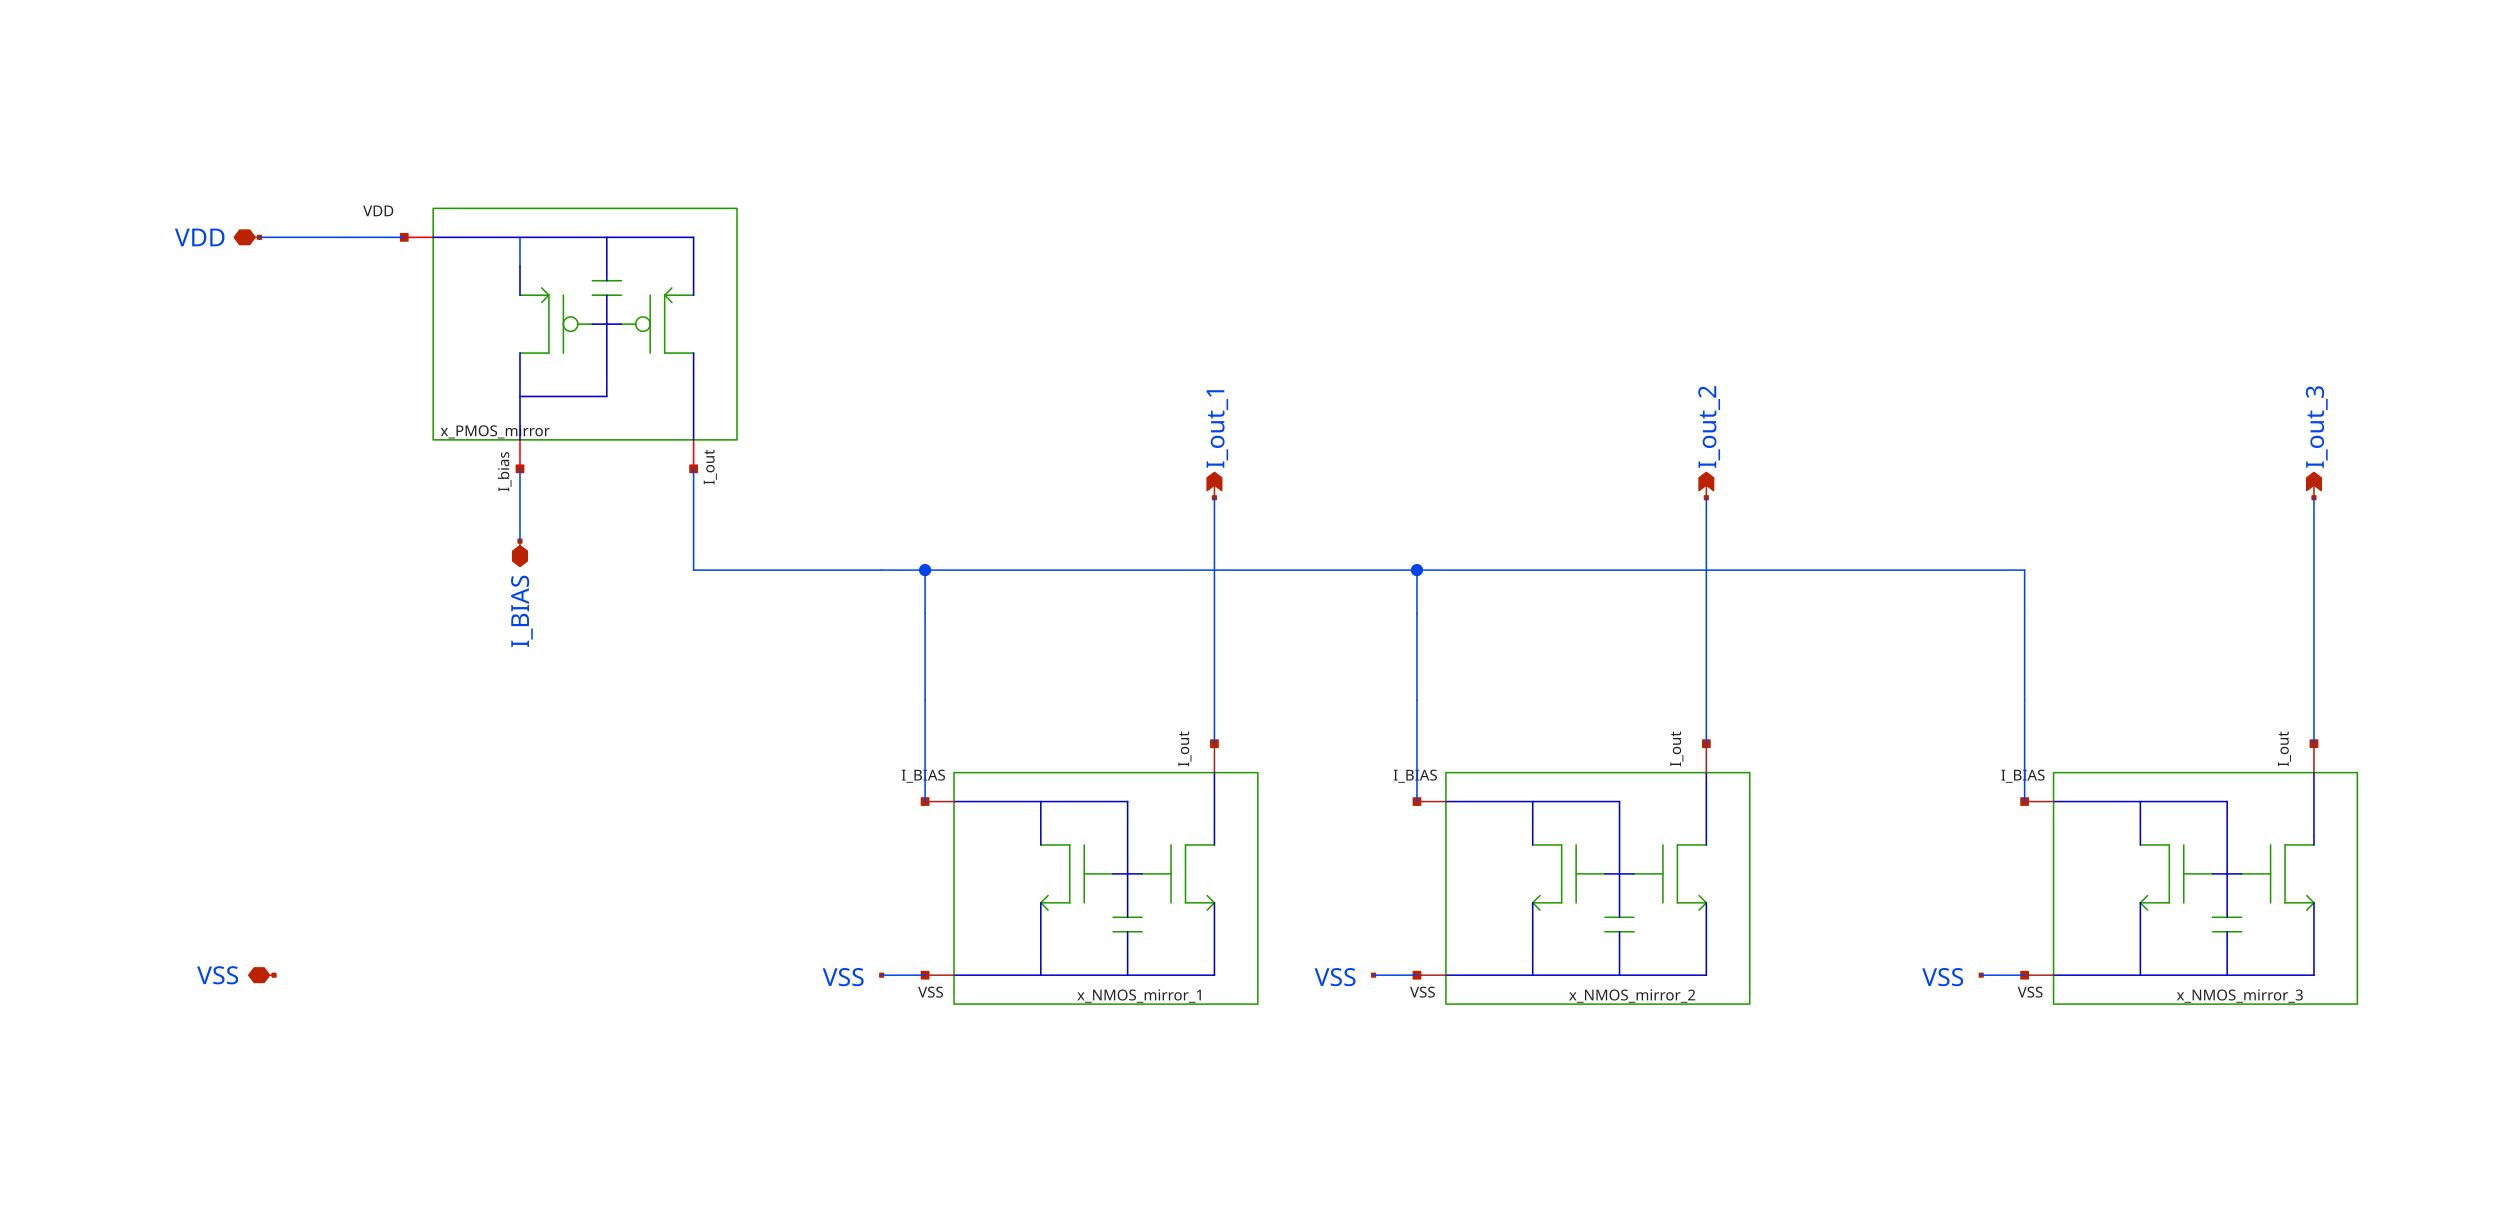
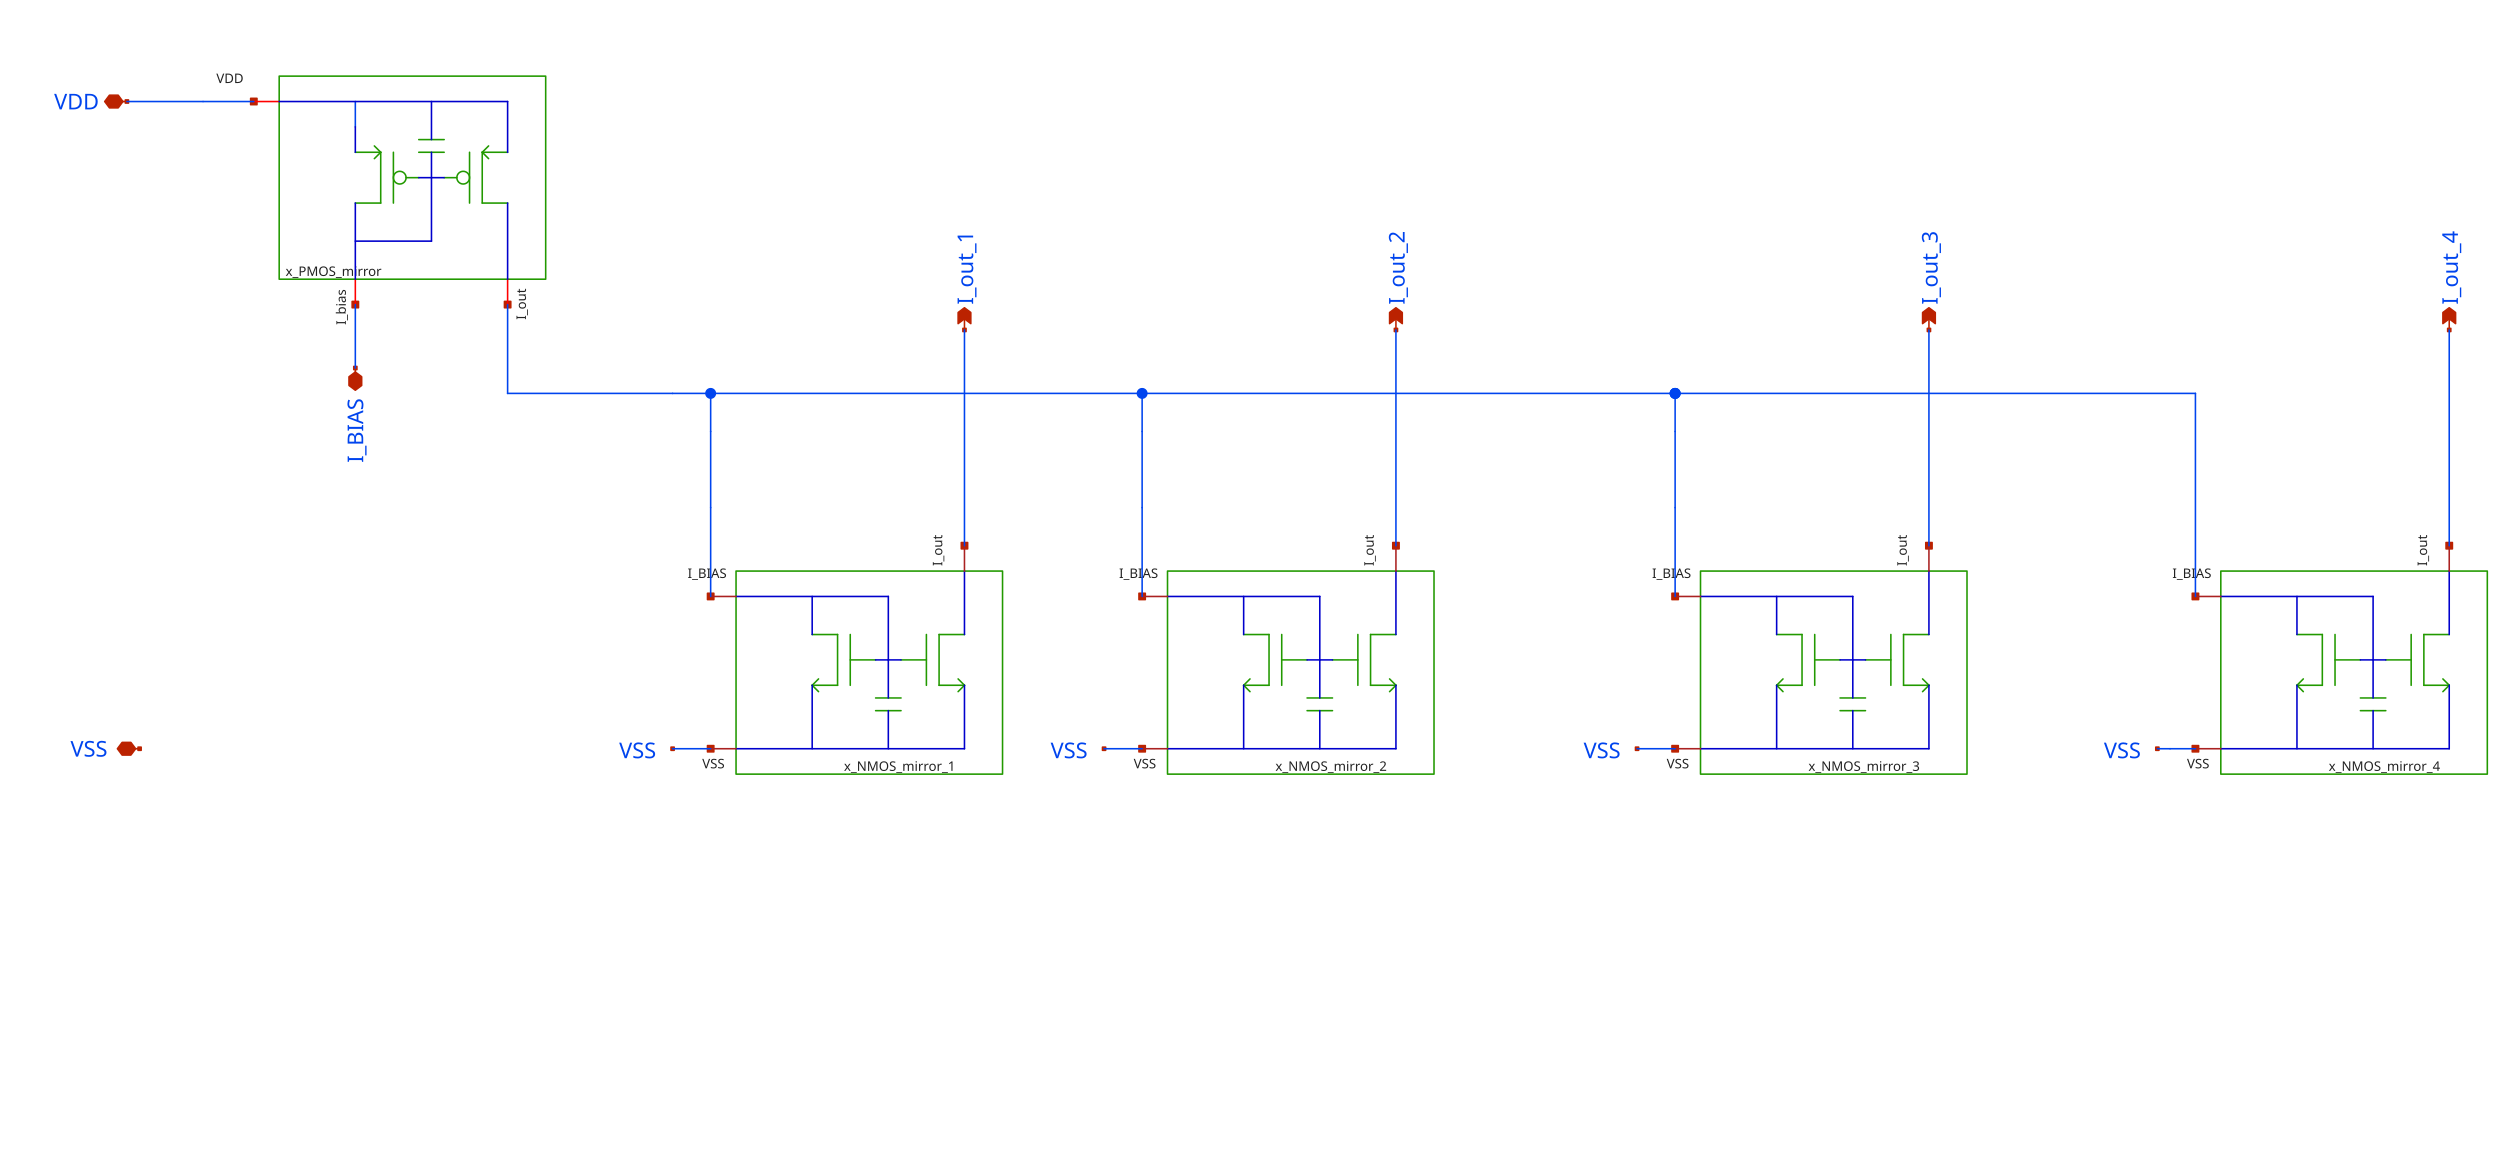
- <svg xmlns="http://www.w3.org/2000/svg" width="1920" height="946" version="1.1">
+ <svg xmlns="http://www.w3.org/2000/svg" width="1366" height="634" version="1.1">
  <style type="text/css">
.l0{
  fill: #ffffff;
  stroke: #ffffff;
  stroke-linecap:round;
  stroke-linejoin:round;
-   stroke-width: 1.2;
+   stroke-width: 0.864;
}
.l1{
  fill: #0044ee;
  stroke: #0044ee;
  stroke-linecap:round;
  stroke-linejoin:round;
-   stroke-width: 1.2;
+   stroke-width: 0.864;
}
.l2{
  fill: #aaaaaa; fill-opacity: 0.2;
  stroke: #aaaaaa;
  stroke-linecap:round;
  stroke-linejoin:round;
-   stroke-width: 1.2;
+   stroke-width: 0.864;
}
.l3{
-   fill: #222222; fill-opacity: 0.5;
+   fill: #222222;
  stroke: #222222;
  stroke-linecap:round;
  stroke-linejoin:round;
-   stroke-width: 1.2;
+   stroke-width: 0.864;
}
.l4{
  fill: #229900;
  stroke: #229900;
  stroke-linecap:round;
  stroke-linejoin:round;
-   stroke-width: 1.2;
+   stroke-width: 0.864;
}
.l5{
  fill: #bb2200;
  stroke: #bb2200;
  stroke-linecap:round;
  stroke-linejoin:round;
-   stroke-width: 1.2;
+   stroke-width: 0.864;
}
.l6{
-   fill: #00ccee; fill-opacity: 0.5;
+   fill: #00ccee;
  stroke: #00ccee;
  stroke-linecap:round;
  stroke-linejoin:round;
-   stroke-width: 1.2;
+   stroke-width: 0.864;
}
.l7{
-   fill: #ff0000; fill-opacity: 0.5;
+   fill: #ff0000;
  stroke: #ff0000;
  stroke-linecap:round;
  stroke-linejoin:round;
-   stroke-width: 1.2;
+   stroke-width: 0.864;
}
.l8{
-   fill: #888800; fill-opacity: 0.5;
+   fill: #888800;
  stroke: #888800;
  stroke-linecap:round;
  stroke-linejoin:round;
-   stroke-width: 1.2;
+   stroke-width: 0.864;
}
.l9{
-   fill: #00aaaa; fill-opacity: 0.5;
+   fill: #00aaaa;
  stroke: #00aaaa;
  stroke-linecap:round;
  stroke-linejoin:round;
-   stroke-width: 1.2;
+   stroke-width: 0.864;
}
.l10{
  fill: #880088;
  stroke: #880088;
  stroke-linecap:round;
  stroke-linejoin:round;
-   stroke-width: 1.2;
+   stroke-width: 0.864;
}
.l11{
-   fill: #00ff00; fill-opacity: 0.5;
+   fill: #00ff00;
  stroke: #00ff00;
  stroke-linecap:round;
  stroke-linejoin:round;
-   stroke-width: 1.2;
+   stroke-width: 0.864;
}
.l12{
-   fill: #0000cc; fill-opacity: 0.5;
+   fill: #0000cc;
  stroke: #0000cc;
  stroke-linecap:round;
  stroke-linejoin:round;
-   stroke-width: 1.2;
+   stroke-width: 0.864;
}
.l13{
-   fill: #666600; fill-opacity: 0.5;
+   fill: #666600;
  stroke: #666600;
  stroke-linecap:round;
  stroke-linejoin:round;
-   stroke-width: 1.2;
+   stroke-width: 0.864;
}
.l14{
  fill: #557755; fill-opacity: 0.2;
  stroke: #557755;
  stroke-linecap:round;
  stroke-linejoin:round;
-   stroke-width: 1.2;
+   stroke-width: 0.864;
}
.l15{
-   fill: #aa2222; fill-opacity: 0.5;
+   fill: #aa2222;
  stroke: #aa2222;
  stroke-linecap:round;
  stroke-linejoin:round;
-   stroke-width: 1.2;
+   stroke-width: 0.864;
}
.l16{
-   fill: #7ccc40; fill-opacity: 0.5;
+   fill: #7ccc40;
  stroke: #7ccc40;
  stroke-linecap:round;
  stroke-linejoin:round;
-   stroke-width: 1.2;
+   stroke-width: 0.864;
}
.l17{
  fill: #00ffcc; fill-opacity: 0.2;
  stroke: #00ffcc;
  stroke-linecap:round;
  stroke-linejoin:round;
-   stroke-width: 1.2;
+   stroke-width: 0.864;
}
.l18{
-   fill: #ce0097; fill-opacity: 0.5;
+   fill: #ce0097;
  stroke: #ce0097;
  stroke-linecap:round;
  stroke-linejoin:round;
-   stroke-width: 1.2;
+   stroke-width: 0.864;
}
.l19{
  fill: #d2d46b; fill-opacity: 0.2;
  stroke: #d2d46b;
  stroke-linecap:round;
  stroke-linejoin:round;
-   stroke-width: 1.2;
+   stroke-width: 0.864;
}
.l20{
  fill: #ef6158; fill-opacity: 0.2;
  stroke: #ef6158;
  stroke-linecap:round;
  stroke-linejoin:round;
-   stroke-width: 1.2;
+   stroke-width: 0.864;
}
.l21{
  fill: #fdb200; fill-opacity: 0.2;
  stroke: #fdb200;
  stroke-linecap:round;
  stroke-linejoin:round;
-   stroke-width: 1.2;
+   stroke-width: 0.864;
}
text {font-family: Sans-Serif;}
</style>
-   <rect class="l0" x="0" y="0" width="1920" height="946" />
-   <text fill="#0044ee" xml:space="preserve" font-size="19.067" transform="translate(151.417, 755.831)">VSS</text>
-   <text fill="#0044ee" xml:space="preserve" font-size="19.067" transform="translate(406.25, 497.65) rotate(270)">I_BIAS</text>
-   <text fill="#0044ee" xml:space="preserve" font-size="19.067" transform="translate(940.278, 360.046) rotate(270)">I_out_1</text>
-   <text fill="#0044ee" xml:space="preserve" font-size="19.067" transform="translate(1318.06, 360.046) rotate(270)">I_out_2</text>
-   <text fill="#0044ee" xml:space="preserve" font-size="19.067" transform="translate(1784.72, 360.046) rotate(270)">I_out_3</text>
-   <text fill="#0044ee" xml:space="preserve" font-size="19.067" transform="translate(134.306, 189.164)">VDD</text>
-   <path class="l1" d="M399.354 182.269L399.354 204.491" />
-   <text fill="#0044ee" xml:space="preserve" font-size="19.067" transform="translate(631.799, 757.22)">VSS</text>
-   <text fill="#0044ee" xml:space="preserve" font-size="19.067" transform="translate(1009.58, 757.22)">VSS</text>
-   <text fill="#0044ee" xml:space="preserve" font-size="19.067" transform="translate(1476.24, 757.22)">VSS</text>
-   <text fill="#222222" xml:space="preserve" font-size="11.556" transform="translate(338.243, 334.983)">x_PMOS_mirror</text>
-   <text fill="#222222" xml:space="preserve" font-size="11.556" transform="translate(278.91, 166.094)">VDD</text>
-   <text fill="#222222" xml:space="preserve" font-size="11.556" transform="translate(548.736, 372.491) rotate(270)">I_out</text>
-   <text fill="#222222" xml:space="preserve" font-size="11.556" transform="translate(391.037, 377.824) rotate(270)">I_bias</text>
-   <text fill="#222222" xml:space="preserve" font-size="11.556" transform="translate(827.132, 768.316)">x_NMOS_mirror_1</text>
-   <text fill="#222222" xml:space="preserve" font-size="11.556" transform="translate(913.259, 588.935) rotate(270)">I_out</text>
-   <text fill="#222222" xml:space="preserve" font-size="11.556" transform="translate(692.132, 599.428)">I_BIAS</text>
-   <text fill="#222222" xml:space="preserve" font-size="11.556" transform="translate(705.132, 766.094)">VSS</text>
-   <text fill="#222222" xml:space="preserve" font-size="11.556" transform="translate(1204.91, 768.316)">x_NMOS_mirror_2</text>
-   <text fill="#222222" xml:space="preserve" font-size="11.556" transform="translate(1291.04, 588.935) rotate(270)">I_out</text>
-   <text fill="#222222" xml:space="preserve" font-size="11.556" transform="translate(1069.91, 599.428)">I_BIAS</text>
-   <text fill="#222222" xml:space="preserve" font-size="11.556" transform="translate(1082.91, 766.094)">VSS</text>
-   <text fill="#222222" xml:space="preserve" font-size="11.556" transform="translate(1671.58, 768.316)">x_NMOS_mirror_3</text>
-   <text fill="#222222" xml:space="preserve" font-size="11.556" transform="translate(1757.7, 588.935) rotate(270)">I_out</text>
-   <text fill="#222222" xml:space="preserve" font-size="11.556" transform="translate(1536.58, 599.428)">I_BIAS</text>
-   <text fill="#222222" xml:space="preserve" font-size="11.556" transform="translate(1549.58, 766.094)">VSS</text>
-   <path class="l4" d="M510.465 226.713L516.021 221.157" />
-   <path class="l4" d="M510.465 226.713L516.021 232.269" />
-   <path class="l4" d="M499.354 226.713L499.354 271.157" />
-   <path class="l4" d="M510.465 271.157L532.688 271.157" />
-   <path class="l4" d="M510.465 226.713L510.465 271.157" />
-   <path class="l4" d="M510.465 226.713L532.688 226.713" />
-   <path class="l4" d="M416.021 221.157L421.577 226.713" />
-   <path class="l4" d="M416.021 232.269L421.577 226.713" />
-   <path class="l4" d="M421.577 226.713L421.577 271.157" />
-   <path class="l4" d="M399.354 271.157L421.577 271.157" />
-   <path class="l4" d="M432.688 226.713L432.688 271.157" />
-   <path class="l4" d="M399.354 226.713L421.577 226.713" />
-   <path class="l4" d="M454.91 215.602L477.132 215.602" />
-   <path class="l4" d="M454.91 226.713L477.132 226.713" />
-   <path class="l4" d="M443.799 248.935L454.91 248.935" />
-   <path class="l4" d="M477.132 248.935L488.243 248.935" />
-   <path class="l4" style="fill:none;" d="M332.688 160.046L332.688 337.824L566.021 337.824L566.021 160.046L332.688 160.046" />
-   <circle class="l4" cx="493.799" cy="248.935" r="5.556" style="fill:none;" />
-   <circle class="l4" cx="438.243" cy="248.935" r="5.556" style="fill:none;" />
-   <path class="l4" d="M799.354 693.379L804.91 687.824" />
-   <path class="l4" d="M799.354 693.379L804.91 698.935" />
-   <path class="l4" d="M832.687 648.935L832.687 693.379" />
-   <path class="l4" d="M799.354 693.379L821.576 693.379" />
-   <path class="l4" d="M821.576 648.935L821.576 693.379" />
-   <path class="l4" d="M799.354 648.935L821.576 648.935" />
-   <path class="l4" d="M927.132 687.824L932.687 693.379" />
-   <path class="l4" d="M927.132 698.935L932.687 693.379" />
-   <path class="l4" d="M899.354 648.935L899.354 693.379" />
-   <path class="l4" d="M910.465 693.379L932.687 693.379" />
-   <path class="l4" d="M910.465 648.935L910.465 693.379" />
-   <path class="l4" d="M910.465 648.935L932.687 648.935" />
-   <path class="l4" d="M877.132 671.157L899.354 671.157" />
-   <path class="l4" d="M854.91 704.491L877.132 704.491" />
-   <path class="l4" d="M854.91 715.602L877.132 715.602" />
-   <path class="l4" d="M832.687 671.157L854.91 671.157" />
-   <path class="l4" style="fill:none;" d="M732.688 593.38L732.688 771.157L966.021 771.157L966.021 593.38L732.688 593.38" />
-   <path class="l4" d="M1177.13 693.379L1182.69 687.824" />
-   <path class="l4" d="M1177.13 693.379L1182.69 698.935" />
-   <path class="l4" d="M1210.47 648.935L1210.47 693.379" />
-   <path class="l4" d="M1177.13 693.379L1199.35 693.379" />
-   <path class="l4" d="M1199.35 648.935L1199.35 693.379" />
-   <path class="l4" d="M1177.13 648.935L1199.35 648.935" />
-   <path class="l4" d="M1304.91 687.824L1310.47 693.379" />
-   <path class="l4" d="M1304.91 698.935L1310.47 693.379" />
-   <path class="l4" d="M1277.13 648.935L1277.13 693.379" />
-   <path class="l4" d="M1288.24 693.379L1310.47 693.379" />
-   <path class="l4" d="M1288.24 648.935L1288.24 693.379" />
-   <path class="l4" d="M1288.24 648.935L1310.47 648.935" />
-   <path class="l4" d="M1254.91 671.157L1277.13 671.157" />
-   <path class="l4" d="M1232.69 704.491L1254.91 704.491" />
-   <path class="l4" d="M1232.69 715.602L1254.91 715.602" />
-   <path class="l4" d="M1210.47 671.157L1232.69 671.157" />
-   <path class="l4" style="fill:none;" d="M1110.47 593.38L1110.47 771.157L1343.8 771.157L1343.8 593.38L1110.47 593.38" />
-   <path class="l4" d="M1643.8 693.379L1649.35 687.824" />
-   <path class="l4" d="M1643.8 693.379L1649.35 698.935" />
-   <path class="l4" d="M1677.13 648.935L1677.13 693.379" />
-   <path class="l4" d="M1643.8 693.379L1666.02 693.379" />
-   <path class="l4" d="M1666.02 648.935L1666.02 693.379" />
-   <path class="l4" d="M1643.8 648.935L1666.02 648.935" />
-   <path class="l4" d="M1771.58 687.824L1777.13 693.379" />
-   <path class="l4" d="M1771.58 698.935L1777.13 693.379" />
-   <path class="l4" d="M1743.8 648.935L1743.8 693.379" />
-   <path class="l4" d="M1754.91 693.379L1777.13 693.379" />
-   <path class="l4" d="M1754.91 648.935L1754.91 693.379" />
-   <path class="l4" d="M1754.91 648.935L1777.13 648.935" />
-   <path class="l4" d="M1721.58 671.157L1743.8 671.157" />
-   <path class="l4" d="M1699.35 704.491L1721.58 704.491" />
-   <path class="l4" d="M1699.35 715.602L1721.58 715.602" />
-   <path class="l4" d="M1677.13 671.157L1699.35 671.157" />
-   <path class="l4" style="fill:none;" d="M1577.13 593.38L1577.13 771.157L1810.46 771.157L1810.46 593.38L1577.13 593.38" />
-   <path class="l5" d="M206.993 748.935L210.466 748.935" />
-   <path class="l5" d="M195.188 754.491L191.021 748.935L195.188 743.379L202.827 743.379L206.993 748.935L202.827 754.491L195.188 754.491" />
-   <path class="l5" d="M209.077 747.546L211.854 747.546L211.854 750.324L209.077 750.324L209.077 747.546z" />
-   <path class="l5" d="M399.354 415.602L399.354 419.074" />
-   <path class="l5" d="M404.91 430.88L399.354 435.046L393.799 430.88L393.799 423.241L399.354 419.074L404.91 423.241L404.91 430.88" />
-   <path class="l5" d="M397.965 414.213L400.743 414.213L400.743 416.991L397.965 416.991L397.965 414.213z" />
-   <path class="l5" d="M932.687 372.546L932.687 382.269" />
-   <path class="l5" d="M932.687 362.824L927.132 366.991L927.132 376.713L932.687 372.546L938.243 376.713L938.243 366.991L932.687 362.824" />
-   <path class="l5" d="M931.299 380.88L934.076 380.88L934.076 383.657L931.299 383.657L931.299 380.88z" />
-   <path class="l5" d="M1310.47 372.546L1310.47 382.269" />
-   <path class="l5" d="M1310.47 362.824L1304.91 366.991L1304.91 376.713L1310.47 372.546L1316.02 376.713L1316.02 366.991L1310.47 362.824" />
-   <path class="l5" d="M1309.08 380.88L1311.85 380.88L1311.85 383.657L1309.08 383.657L1309.08 380.88z" />
-   <path class="l5" d="M1777.13 372.546L1777.13 382.269" />
-   <path class="l5" d="M1777.13 362.824L1771.58 366.991L1771.58 376.713L1777.13 372.546L1782.69 376.713L1782.69 366.991L1777.13 362.824" />
-   <path class="l5" d="M1775.74 380.88L1778.52 380.88L1778.52 383.657L1775.74 383.657L1775.74 380.88z" />
-   <path class="l5" d="M195.882 182.269L199.354 182.269" />
-   <path class="l5" d="M184.077 187.824L179.91 182.269L184.077 176.713L191.716 176.713L195.882 182.269L191.716 187.824L184.077 187.824" />
-   <path class="l5" d="M197.966 180.88L200.743 180.88L200.743 183.657L197.966 183.657L197.966 180.88z" />
-   <path class="l5" d="M307.688 179.491L313.243 179.491L313.243 185.046L307.688 185.046L307.688 179.491z" />
-   <path class="l5" d="M529.91 357.269L535.465 357.269L535.465 362.824L529.91 362.824L529.91 357.269z" />
-   <path class="l5" d="M396.577 357.269L402.132 357.269L402.132 362.824L396.577 362.824L396.577 357.269z" />
-   <path class="l5" d="M929.91 568.38L935.465 568.38L935.465 573.935L929.91 573.935L929.91 568.38z" />
-   <path class="l5" d="M707.688 612.824L713.243 612.824L713.243 618.38L707.688 618.38L707.688 612.824z" />
-   <path class="l5" d="M707.688 746.157L713.243 746.157L713.243 751.713L707.688 751.713L707.688 746.157z" />
-   <path class="l5" d="M675.743 747.546L678.521 747.546L678.521 750.324L675.743 750.324L675.743 747.546z" />
-   <path class="l5" d="M1307.69 568.38L1313.24 568.38L1313.24 573.935L1307.69 573.935L1307.69 568.38z" />
-   <path class="l5" d="M1085.47 612.824L1091.02 612.824L1091.02 618.38L1085.47 618.38L1085.47 612.824z" />
-   <path class="l5" d="M1085.47 746.157L1091.02 746.157L1091.02 751.713L1085.47 751.713L1085.47 746.157z" />
-   <path class="l5" d="M1774.35 568.38L1779.91 568.38L1779.91 573.935L1774.35 573.935L1774.35 568.38z" />
-   <path class="l5" d="M1552.13 612.824L1557.69 612.824L1557.69 618.38L1552.13 618.38L1552.13 612.824z" />
-   <path class="l5" d="M1552.13 746.157L1557.69 746.157L1557.69 751.713L1552.13 751.713L1552.13 746.157z" />
-   <path class="l5" d="M1053.52 747.546L1056.3 747.546L1056.3 750.324L1053.52 750.324L1053.52 747.546z" />
-   <path class="l5" d="M1520.19 747.546L1522.96 747.546L1522.96 750.324L1520.19 750.324L1520.19 747.546z" />
-   <path class="l7" d="M310.466 182.269L332.688 182.269" />
-   <path class="l7" d="M532.688 337.824L532.688 360.046" />
-   <path class="l7" d="M399.354 337.824L399.354 360.046" />
-   <path class="l12" d="M532.688 271.157L532.688 337.824" />
-   <path class="l12" d="M399.354 204.491L399.354 226.713" />
-   <path class="l12" d="M332.688 182.269L532.688 182.269" />
-   <path class="l12" d="M466.021 248.935L477.132 248.935" />
-   <path class="l12" d="M454.91 248.935L466.021 248.935" />
-   <path class="l12" d="M466.021 248.935L466.021 304.491" />
-   <path class="l12" d="M399.354 304.491L466.021 304.491" />
-   <path class="l12" d="M399.354 271.157L399.354 337.824" />
-   <path class="l12" d="M532.688 182.269L532.688 226.713" />
-   <path class="l12" d="M466.021 226.713L466.021 248.935" />
-   <path class="l12" d="M466.021 182.269L466.021 215.602" />
-   <path class="l12" d="M732.688 748.935L932.687 748.935" />
-   <path class="l12" d="M732.688 615.602L866.021 615.602" />
-   <path class="l12" d="M866.021 715.602L866.021 748.935" />
-   <path class="l12" d="M932.687 693.379L932.687 748.935" />
-   <path class="l12" d="M799.354 693.379L799.354 748.935" />
-   <path class="l12" d="M799.354 615.602L799.354 648.935" />
-   <path class="l12" d="M932.687 593.38L932.687 648.935" />
-   <path class="l12" d="M866.021 615.602L866.021 671.157" />
-   <path class="l12" d="M866.021 671.157L877.132 671.157" />
-   <path class="l12" d="M854.91 671.157L866.021 671.157" />
-   <path class="l12" d="M866.021 671.157L866.021 704.491" />
-   <path class="l12" d="M1110.47 748.935L1310.47 748.935" />
-   <path class="l12" d="M1110.47 615.602L1243.8 615.602" />
-   <path class="l12" d="M1243.8 715.602L1243.8 748.935" />
-   <path class="l12" d="M1310.47 693.379L1310.47 748.935" />
-   <path class="l12" d="M1177.13 693.379L1177.13 748.935" />
-   <path class="l12" d="M1177.13 615.602L1177.13 648.935" />
-   <path class="l12" d="M1310.47 593.38L1310.47 648.935" />
-   <path class="l12" d="M1243.8 615.602L1243.8 671.157" />
-   <path class="l12" d="M1243.8 671.157L1254.91 671.157" />
-   <path class="l12" d="M1232.69 671.157L1243.8 671.157" />
-   <path class="l12" d="M1243.8 671.157L1243.8 704.491" />
-   <path class="l12" d="M1577.13 748.935L1777.13 748.935" />
-   <path class="l12" d="M1577.13 615.602L1710.46 615.602" />
-   <path class="l12" d="M1710.46 715.602L1710.46 748.935" />
-   <path class="l12" d="M1777.13 693.379L1777.13 748.935" />
-   <path class="l12" d="M1643.8 693.379L1643.8 748.935" />
-   <path class="l12" d="M1643.8 615.602L1643.8 648.935" />
-   <path class="l12" d="M1777.13 593.38L1777.13 648.935" />
-   <path class="l12" d="M1710.46 615.602L1710.46 671.157" />
-   <path class="l12" d="M1710.46 671.157L1721.58 671.157" />
-   <path class="l12" d="M1699.35 671.157L1710.46 671.157" />
-   <path class="l12" d="M1710.46 671.157L1710.46 704.491" />
-   <path class="l15" d="M932.687 571.157L932.687 593.38" />
-   <path class="l15" d="M710.465 615.602L732.688 615.602" />
-   <path class="l15" d="M710.465 748.935L732.688 748.935" />
-   <path class="l15" d="M1310.47 571.157L1310.47 593.38" />
-   <path class="l15" d="M1088.24 615.602L1110.47 615.602" />
-   <path class="l15" d="M1088.24 748.935L1110.47 748.935" />
-   <path class="l15" d="M1777.13 571.157L1777.13 593.38" />
-   <path class="l15" d="M1554.91 615.602L1577.13 615.602" />
-   <path class="l15" d="M1554.91 748.935L1577.13 748.935" />
-   <path class="l1" d="M199.354 182.269L266.021 182.269" />
-   <path class="l1" d="M932.687 382.269L932.687 571.157" />
-   <path class="l1" d="M677.132 748.935L710.465 748.935" />
-   <path class="l1" d="M677.132 437.824L1554.91 437.824" />
-   <path class="l1" d="M1310.47 382.269L1310.47 571.157" />
-   <path class="l1" d="M1777.13 382.269L1777.13 571.157" />
-   <path class="l1" d="M532.688 437.824L677.132 437.824" />
-   <path class="l1" d="M532.688 360.046L532.688 437.824" />
-   <path class="l1" d="M1054.91 748.935L1088.24 748.935" />
-   <path class="l1" d="M1521.58 748.935L1554.91 748.935" />
-   <path class="l1" d="M710.465 437.824L710.465 471.157" />
-   <path class="l1" d="M710.465 537.824L710.465 615.602" />
-   <path class="l1" d="M1088.24 537.824L1088.24 615.602" />
-   <path class="l1" d="M1088.24 437.824L1088.24 471.157" />
-   <path class="l1" d="M1554.91 537.824L1554.91 615.602" />
-   <path class="l1" d="M1554.91 437.824L1554.91 471.157" />
-   <path class="l1" d="M710.465 471.157L710.465 537.824" />
-   <path class="l1" d="M1088.24 471.157L1088.24 537.824" />
-   <path class="l1" d="M1554.91 471.157L1554.91 537.824" />
-   <path class="l1" d="M399.354 360.046L399.354 415.602" />
-   <path class="l1" d="M266.021 182.269L310.466 182.269" />
-   <circle class="l1" cx="710.465" cy="437.824" r="4.111" />
-   <circle class="l1" cx="1088.24" cy="437.824" r="4.111" />
+   <rect class="l0" x="0" y="0" width="1366" height="634" />
+   <text fill="#0044ee" xml:space="preserve" font-size="11.899" transform="translate(38.5144, 413.41)">VSS</text>
+   <text fill="#0044ee" xml:space="preserve" font-size="11.899" transform="translate(198.456, 252.846) rotate(270)">I_BIAS</text>
+   <text fill="#0044ee" xml:space="preserve" font-size="11.899" transform="translate(531.722, 166.416) rotate(270)">I_out_1</text>
+   <text fill="#0044ee" xml:space="preserve" font-size="11.899" transform="translate(767.478, 166.416) rotate(270)">I_out_2</text>
+   <text fill="#0044ee" xml:space="preserve" font-size="11.899" transform="translate(1058.71, 166.416) rotate(270)">I_out_3</text>
+   <text fill="#0044ee" xml:space="preserve" font-size="11.899" transform="translate(29.5804, 59.7755)">VDD</text>
+   <path class="l1" d="M194.152 55.472L194.152 69.34" />
+   <text fill="#0044ee" xml:space="preserve" font-size="11.899" transform="translate(338.302, 414.277)">VSS</text>
+   <text fill="#0044ee" xml:space="preserve" font-size="11.899" transform="translate(574.058, 414.277)">VSS</text>
+   <text fill="#0044ee" xml:space="preserve" font-size="11.899" transform="translate(865.287, 414.277)">VSS</text>
+   <text fill="#0044ee" xml:space="preserve" font-size="11.899" transform="translate(1149.58, 414.277)">VSS</text>
+   <text fill="#0044ee" xml:space="preserve" font-size="11.899" transform="translate(1343, 166.416) rotate(270)">I_out_4</text>
+   <text fill="#222222" xml:space="preserve" font-size="7.211" transform="translate(156.015, 150.775)">x_PMOS_mirror</text>
+   <text fill="#222222" xml:space="preserve" font-size="7.211" transform="translate(118.213, 45.3784)">VDD</text>
+   <text fill="#222222" xml:space="preserve" font-size="7.211" transform="translate(287.375, 174.709) rotate(270)">I_out</text>
+   <text fill="#222222" xml:space="preserve" font-size="7.211" transform="translate(188.962, 177.511) rotate(270)">I_bias</text>
+   <text fill="#222222" xml:space="preserve" font-size="7.211" transform="translate(461.112, 421.202)">x_NMOS_mirror_1</text>
+   <text fill="#222222" xml:space="preserve" font-size="7.211" transform="translate(514.86, 309.257) rotate(270)">I_out</text>
+   <text fill="#222222" xml:space="preserve" font-size="7.211" transform="translate(375.706, 315.805)">I_BIAS</text>
+   <text fill="#222222" xml:space="preserve" font-size="7.211" transform="translate(383.706, 419.815)">VSS</text>
+   <text fill="#222222" xml:space="preserve" font-size="7.211" transform="translate(696.868, 421.202)">x_NMOS_mirror_2</text>
+   <text fill="#222222" xml:space="preserve" font-size="7.211" transform="translate(750.617, 309.257) rotate(270)">I_out</text>
+   <text fill="#222222" xml:space="preserve" font-size="7.211" transform="translate(611.462, 315.805)">I_BIAS</text>
+   <text fill="#222222" xml:space="preserve" font-size="7.211" transform="translate(619.462, 419.815)">VSS</text>
+   <text fill="#222222" xml:space="preserve" font-size="7.211" transform="translate(988.096, 421.202)">x_NMOS_mirror_3</text>
+   <text fill="#222222" xml:space="preserve" font-size="7.211" transform="translate(1041.85, 309.257) rotate(270)">I_out</text>
+   <text fill="#222222" xml:space="preserve" font-size="7.211" transform="translate(902.69, 315.805)">I_BIAS</text>
+   <text fill="#222222" xml:space="preserve" font-size="7.211" transform="translate(910.69, 419.815)">VSS</text>
+   <text fill="#222222" xml:space="preserve" font-size="7.211" transform="translate(1272.39, 421.202)">x_NMOS_mirror_4</text>
+   <text fill="#222222" xml:space="preserve" font-size="7.211" transform="translate(1326.14, 309.257) rotate(270)">I_out</text>
+   <text fill="#222222" xml:space="preserve" font-size="7.211" transform="translate(1186.98, 315.805)">I_BIAS</text>
+   <text fill="#222222" xml:space="preserve" font-size="7.211" transform="translate(1194.98, 419.815)">VSS</text>
+   <path class="l4" d="M263.492 83.208L266.959 79.741" />
+   <path class="l4" d="M263.492 83.208L266.959 86.675" />
+   <path class="l4" d="M256.558 83.208L256.558 110.944" />
+   <path class="l4" d="M263.492 110.944L277.36 110.944" />
+   <path class="l4" d="M263.492 83.208L263.492 110.944" />
+   <path class="l4" d="M263.492 83.208L277.36 83.208" />
+   <path class="l4" d="M204.553 79.741L208.02 83.208" />
+   <path class="l4" d="M204.553 86.675L208.02 83.208" />
+   <path class="l4" d="M208.02 83.208L208.02 110.944" />
+   <path class="l4" d="M194.152 110.944L208.02 110.944" />
+   <path class="l4" d="M214.954 83.208L214.954 110.944" />
+   <path class="l4" d="M194.152 83.208L208.02 83.208" />
+   <path class="l4" d="M228.822 76.274L242.69 76.274" />
+   <path class="l4" d="M228.822 83.208L242.69 83.208" />
+   <path class="l4" d="M221.888 97.076L228.822 97.076" />
+   <path class="l4" d="M242.69 97.076L249.624 97.076" />
+   <path class="l4" style="fill:none;" d="M152.548 41.604L152.548 152.548L298.162 152.548L298.162 41.604L152.548 41.604" />
+   <circle class="l4" cx="253.091" cy="97.076" r="3.467" style="fill:none;" />
+   <circle class="l4" cx="218.421" cy="97.076" r="3.467" style="fill:none;" />
+   <path class="l4" d="M443.777 374.437L447.244 370.97" />
+   <path class="l4" d="M443.777 374.437L447.244 377.904" />
+   <path class="l4" d="M464.579 346.701L464.579 374.437" />
+   <path class="l4" d="M443.777 374.437L457.645 374.437" />
+   <path class="l4" d="M457.645 346.701L457.645 374.437" />
+   <path class="l4" d="M443.777 346.701L457.645 346.701" />
+   <path class="l4" d="M523.518 370.97L526.985 374.437" />
+   <path class="l4" d="M523.518 377.904L526.985 374.437" />
+   <path class="l4" d="M506.183 346.701L506.183 374.437" />
+   <path class="l4" d="M513.117 374.437L526.985 374.437" />
+   <path class="l4" d="M513.117 346.701L513.117 374.437" />
+   <path class="l4" d="M513.117 346.701L526.985 346.701" />
+   <path class="l4" d="M492.315 360.569L506.183 360.569" />
+   <path class="l4" d="M478.447 381.371L492.315 381.371" />
+   <path class="l4" d="M478.447 388.305L492.315 388.305" />
+   <path class="l4" d="M464.579 360.569L478.447 360.569" />
+   <path class="l4" style="fill:none;" d="M402.173 312.03L402.173 422.975L547.787 422.975L547.787 312.03L402.173 312.03" />
+   <path class="l4" d="M679.533 374.437L683 370.97" />
+   <path class="l4" d="M679.533 374.437L683 377.904" />
+   <path class="l4" d="M700.335 346.701L700.335 374.437" />
+   <path class="l4" d="M679.533 374.437L693.401 374.437" />
+   <path class="l4" d="M693.401 346.701L693.401 374.437" />
+   <path class="l4" d="M679.533 346.701L693.401 346.701" />
+   <path class="l4" d="M759.274 370.97L762.741 374.437" />
+   <path class="l4" d="M759.274 377.904L762.741 374.437" />
+   <path class="l4" d="M741.939 346.701L741.939 374.437" />
+   <path class="l4" d="M748.873 374.437L762.741 374.437" />
+   <path class="l4" d="M748.873 346.701L748.873 374.437" />
+   <path class="l4" d="M748.873 346.701L762.741 346.701" />
+   <path class="l4" d="M728.071 360.569L741.939 360.569" />
+   <path class="l4" d="M714.203 381.371L728.071 381.371" />
+   <path class="l4" d="M714.203 388.305L728.071 388.305" />
+   <path class="l4" d="M700.335 360.569L714.203 360.569" />
+   <path class="l4" style="fill:none;" d="M637.929 312.03L637.929 422.975L783.543 422.975L783.543 312.03L637.929 312.03" />
+   <path class="l4" d="M970.761 374.437L974.228 370.97" />
+   <path class="l4" d="M970.761 374.437L974.228 377.904" />
+   <path class="l4" d="M991.563 346.701L991.563 374.437" />
+   <path class="l4" d="M970.761 374.437L984.629 374.437" />
+   <path class="l4" d="M984.629 346.701L984.629 374.437" />
+   <path class="l4" d="M970.761 346.701L984.629 346.701" />
+   <path class="l4" d="M1050.5 370.97L1053.97 374.437" />
+   <path class="l4" d="M1050.5 377.904L1053.97 374.437" />
+   <path class="l4" d="M1033.17 346.701L1033.17 374.437" />
+   <path class="l4" d="M1040.1 374.437L1053.97 374.437" />
+   <path class="l4" d="M1040.1 346.701L1040.1 374.437" />
+   <path class="l4" d="M1040.1 346.701L1053.97 346.701" />
+   <path class="l4" d="M1019.3 360.569L1033.17 360.569" />
+   <path class="l4" d="M1005.43 381.371L1019.3 381.371" />
+   <path class="l4" d="M1005.43 388.305L1019.3 388.305" />
+   <path class="l4" d="M991.563 360.569L1005.43 360.569" />
+   <path class="l4" style="fill:none;" d="M929.157 312.03L929.157 422.975L1074.77 422.975L1074.77 312.03L929.157 312.03" />
+   <path class="l4" d="M1255.06 374.437L1258.52 370.97" />
+   <path class="l4" d="M1255.06 374.437L1258.52 377.904" />
+   <path class="l4" d="M1275.86 346.701L1275.86 374.437" />
+   <path class="l4" d="M1255.06 374.437L1268.92 374.437" />
+   <path class="l4" d="M1268.92 346.701L1268.92 374.437" />
+   <path class="l4" d="M1255.06 346.701L1268.92 346.701" />
+   <path class="l4" d="M1334.8 370.97L1338.26 374.437" />
+   <path class="l4" d="M1334.8 377.904L1338.26 374.437" />
+   <path class="l4" d="M1317.46 346.701L1317.46 374.437" />
+   <path class="l4" d="M1324.4 374.437L1338.26 374.437" />
+   <path class="l4" d="M1324.4 346.701L1324.4 374.437" />
+   <path class="l4" d="M1324.4 346.701L1338.26 346.701" />
+   <path class="l4" d="M1303.59 360.569L1317.46 360.569" />
+   <path class="l4" d="M1289.73 381.371L1303.59 381.371" />
+   <path class="l4" d="M1289.73 388.305L1303.59 388.305" />
+   <path class="l4" d="M1275.86 360.569L1289.73 360.569" />
+   <path class="l4" style="fill:none;" d="M1213.45 312.03L1213.45 422.975L1359.07 422.975L1359.07 312.03L1213.45 312.03" />
+   <path class="l5" d="M74.107 409.107L76.274 409.107" />
+   <path class="l5" d="M66.74 412.574L64.14 409.107L66.74 405.64L71.507 405.64L74.107 409.107L71.507 412.574L66.74 412.574" />
+   <path class="l5" d="M75.407 408.24L77.141 408.24L77.141 409.973L75.407 409.973L75.407 408.24z" />
+   <path class="l5" d="M194.152 201.086L194.152 203.253" />
+   <path class="l5" d="M197.619 210.621L194.152 213.221L190.685 210.621L190.685 205.853L194.152 203.253L197.619 205.853L197.619 210.621" />
+   <path class="l5" d="M193.286 200.22L195.019 200.22L195.019 201.953L193.286 201.953L193.286 200.22z" />
+   <path class="l5" d="M526.985 174.217L526.985 180.284" />
+   <path class="l5" d="M526.985 168.15L523.518 170.75L523.518 176.817L526.985 174.217L530.452 176.817L530.452 170.75L526.985 168.15" />
+   <path class="l5" d="M526.118 179.418L527.852 179.418L527.852 181.151L526.118 181.151L526.118 179.418z" />
+   <path class="l5" d="M762.741 174.217L762.741 180.284" />
+   <path class="l5" d="M762.741 168.15L759.274 170.75L759.274 176.817L762.741 174.217L766.208 176.817L766.208 170.75L762.741 168.15" />
+   <path class="l5" d="M761.874 179.418L763.608 179.418L763.608 181.151L761.874 181.151L761.874 179.418z" />
+   <path class="l5" d="M1053.97 174.217L1053.97 180.284" />
+   <path class="l5" d="M1053.97 168.15L1050.5 170.75L1050.5 176.817L1053.97 174.217L1057.44 176.817L1057.44 170.75L1053.97 168.15" />
+   <path class="l5" d="M1053.1 179.418L1054.84 179.418L1054.84 181.151L1053.1 181.151L1053.1 179.418z" />
+   <path class="l5" d="M67.173 55.472L69.34 55.472" />
+   <path class="l5" d="M59.806 58.939L57.206 55.472L59.806 52.005L64.573 52.005L67.173 55.472L64.573 58.939L59.806 58.939" />
+   <path class="l5" d="M68.473 54.605L70.207 54.605L70.207 56.339L68.473 56.339L68.473 54.605z" />
+   <path class="l5" d="M136.947 53.739L140.414 53.739L140.414 57.206L136.947 57.206L136.947 53.739z" />
+   <path class="l5" d="M275.627 164.683L279.094 164.683L279.094 168.15L275.627 168.15L275.627 164.683z" />
+   <path class="l5" d="M192.419 164.683L195.886 164.683L195.886 168.15L192.419 168.15L192.419 164.683z" />
+   <path class="l5" d="M525.251 296.429L528.718 296.429L528.718 299.896L525.251 299.896L525.251 296.429z" />
+   <path class="l5" d="M386.571 324.165L390.038 324.165L390.038 327.632L386.571 327.632L386.571 324.165z" />
+   <path class="l5" d="M386.571 407.373L390.038 407.373L390.038 410.84L386.571 410.84L386.571 407.373z" />
+   <path class="l5" d="M366.636 408.24L368.369 408.24L368.369 409.973L366.636 409.973L366.636 408.24z" />
+   <path class="l5" d="M761.008 296.429L764.475 296.429L764.475 299.896L761.008 299.896L761.008 296.429z" />
+   <path class="l5" d="M622.327 324.165L625.794 324.165L625.794 327.632L622.327 327.632L622.327 324.165z" />
+   <path class="l5" d="M622.327 407.373L625.794 407.373L625.794 410.84L622.327 410.84L622.327 407.373z" />
+   <path class="l5" d="M1052.24 296.429L1055.7 296.429L1055.7 299.896L1052.24 299.896L1052.24 296.429z" />
+   <path class="l5" d="M913.556 324.165L917.023 324.165L917.023 327.632L913.556 327.632L913.556 324.165z" />
+   <path class="l5" d="M913.556 407.373L917.023 407.373L917.023 410.84L913.556 410.84L913.556 407.373z" />
+   <path class="l5" d="M602.392 408.24L604.126 408.24L604.126 409.973L602.392 409.973L602.392 408.24z" />
+   <path class="l5" d="M893.621 408.24L895.354 408.24L895.354 409.973L893.621 409.973L893.621 408.24z" />
+   <path class="l5" d="M1336.53 296.429L1340 296.429L1340 299.896L1336.53 299.896L1336.53 296.429z" />
+   <path class="l5" d="M1197.85 324.165L1201.32 324.165L1201.32 327.632L1197.85 327.632L1197.85 324.165z" />
+   <path class="l5" d="M1197.85 407.373L1201.32 407.373L1201.32 410.84L1197.85 410.84L1197.85 407.373z" />
+   <path class="l5" d="M1177.91 408.24L1179.65 408.24L1179.65 409.973L1177.91 409.973L1177.91 408.24z" />
+   <path class="l5" d="M1338.26 174.217L1338.26 180.284" />
+   <path class="l5" d="M1338.26 168.15L1334.8 170.75L1334.8 176.817L1338.26 174.217L1341.73 176.817L1341.73 170.75L1338.26 168.15" />
+   <path class="l5" d="M1337.4 179.418L1339.13 179.418L1339.13 181.151L1337.4 181.151L1337.4 179.418z" />
+   <path class="l7" d="M138.68 55.472L152.548 55.472" />
+   <path class="l7" d="M277.36 152.548L277.36 166.416" />
+   <path class="l7" d="M194.152 152.548L194.152 166.416" />
+   <path class="l12" d="M277.36 110.944L277.36 152.548" />
+   <path class="l12" d="M194.152 69.34L194.152 83.208" />
+   <path class="l12" d="M152.548 55.472L277.36 55.472" />
+   <path class="l12" d="M235.756 97.076L242.69 97.076" />
+   <path class="l12" d="M228.822 97.076L235.756 97.076" />
+   <path class="l12" d="M235.756 97.076L235.756 131.746" />
+   <path class="l12" d="M194.152 131.746L235.756 131.746" />
+   <path class="l12" d="M194.152 110.944L194.152 152.548" />
+   <path class="l12" d="M277.36 55.472L277.36 83.208" />
+   <path class="l12" d="M235.756 83.208L235.756 97.076" />
+   <path class="l12" d="M235.756 55.472L235.756 76.274" />
+   <path class="l12" d="M402.173 409.107L526.985 409.107" />
+   <path class="l12" d="M402.173 325.898L485.381 325.898" />
+   <path class="l12" d="M485.381 388.305L485.381 409.107" />
+   <path class="l12" d="M526.985 374.437L526.985 409.107" />
+   <path class="l12" d="M443.777 374.437L443.777 409.107" />
+   <path class="l12" d="M443.777 325.898L443.777 346.701" />
+   <path class="l12" d="M526.985 312.03L526.985 346.701" />
+   <path class="l12" d="M485.381 325.898L485.381 360.569" />
+   <path class="l12" d="M485.381 360.569L492.315 360.569" />
+   <path class="l12" d="M478.447 360.569L485.381 360.569" />
+   <path class="l12" d="M485.381 360.569L485.381 381.371" />
+   <path class="l12" d="M637.929 409.107L762.741 409.107" />
+   <path class="l12" d="M637.929 325.898L721.137 325.898" />
+   <path class="l12" d="M721.137 388.305L721.137 409.107" />
+   <path class="l12" d="M762.741 374.437L762.741 409.107" />
+   <path class="l12" d="M679.533 374.437L679.533 409.107" />
+   <path class="l12" d="M679.533 325.898L679.533 346.701" />
+   <path class="l12" d="M762.741 312.03L762.741 346.701" />
+   <path class="l12" d="M721.137 325.898L721.137 360.569" />
+   <path class="l12" d="M721.137 360.569L728.071 360.569" />
+   <path class="l12" d="M714.203 360.569L721.137 360.569" />
+   <path class="l12" d="M721.137 360.569L721.137 381.371" />
+   <path class="l12" d="M929.157 409.107L1053.97 409.107" />
+   <path class="l12" d="M929.157 325.898L1012.37 325.898" />
+   <path class="l12" d="M1012.37 388.305L1012.37 409.107" />
+   <path class="l12" d="M1053.97 374.437L1053.97 409.107" />
+   <path class="l12" d="M970.761 374.437L970.761 409.107" />
+   <path class="l12" d="M970.761 325.898L970.761 346.701" />
+   <path class="l12" d="M1053.97 312.03L1053.97 346.701" />
+   <path class="l12" d="M1012.37 325.898L1012.37 360.569" />
+   <path class="l12" d="M1012.37 360.569L1019.3 360.569" />
+   <path class="l12" d="M1005.43 360.569L1012.37 360.569" />
+   <path class="l12" d="M1012.37 360.569L1012.37 381.371" />
+   <path class="l12" d="M1213.45 409.107L1338.26 409.107" />
+   <path class="l12" d="M1213.45 325.898L1296.66 325.898" />
+   <path class="l12" d="M1296.66 388.305L1296.66 409.107" />
+   <path class="l12" d="M1338.26 374.437L1338.26 409.107" />
+   <path class="l12" d="M1255.06 374.437L1255.06 409.107" />
+   <path class="l12" d="M1255.06 325.898L1255.06 346.701" />
+   <path class="l12" d="M1338.26 312.03L1338.26 346.701" />
+   <path class="l12" d="M1296.66 325.898L1296.66 360.569" />
+   <path class="l12" d="M1296.66 360.569L1303.59 360.569" />
+   <path class="l12" d="M1289.73 360.569L1296.66 360.569" />
+   <path class="l12" d="M1296.66 360.569L1296.66 381.371" />
+   <path class="l15" d="M526.985 298.162L526.985 312.03" />
+   <path class="l15" d="M388.305 325.898L402.173 325.898" />
+   <path class="l15" d="M388.305 409.107L402.173 409.107" />
+   <path class="l15" d="M762.741 298.162L762.741 312.03" />
+   <path class="l15" d="M624.061 325.898L637.929 325.898" />
+   <path class="l15" d="M624.061 409.107L637.929 409.107" />
+   <path class="l15" d="M1053.97 298.162L1053.97 312.03" />
+   <path class="l15" d="M915.289 325.898L929.157 325.898" />
+   <path class="l15" d="M915.289 409.107L929.157 409.107" />
+   <path class="l15" d="M1338.26 298.162L1338.26 312.03" />
+   <path class="l15" d="M1199.58 325.898L1213.45 325.898" />
+   <path class="l15" d="M1199.58 409.107L1213.45 409.107" />
+   <path class="l1" d="M69.34 55.472L110.944 55.472" />
+   <path class="l1" d="M526.985 180.284L526.985 298.162" />
+   <path class="l1" d="M367.503 409.107L388.305 409.107" />
+   <path class="l1" d="M367.503 214.954L915.289 214.954" />
+   <path class="l1" d="M762.741 180.284L762.741 298.162" />
+   <path class="l1" d="M1053.97 180.284L1053.97 298.162" />
+   <path class="l1" d="M277.36 214.954L367.503 214.954" />
+   <path class="l1" d="M277.36 166.416L277.36 214.954" />
+   <path class="l1" d="M603.259 409.107L624.061 409.107" />
+   <path class="l1" d="M894.487 409.107L915.289 409.107" />
+   <path class="l1" d="M388.305 214.954L388.305 235.756" />
+   <path class="l1" d="M388.305 277.36L388.305 325.898" />
+   <path class="l1" d="M624.061 277.36L624.061 325.898" />
+   <path class="l1" d="M624.061 214.954L624.061 235.756" />
+   <path class="l1" d="M915.289 277.36L915.289 325.898" />
+   <path class="l1" d="M915.289 214.954L915.289 235.756" />
+   <path class="l1" d="M388.305 235.756L388.305 277.36" />
+   <path class="l1" d="M624.061 235.756L624.061 277.36" />
+   <path class="l1" d="M915.289 235.756L915.289 277.36" />
+   <path class="l1" d="M194.152 166.416L194.152 201.086" />
+   <path class="l1" d="M110.944 55.472L138.68 55.472" />
+   <path class="l1" d="M915.289 214.954L1199.58 214.954" />
+   <path class="l1" d="M1199.58 214.954L1199.58 325.898" />
+   <path class="l1" d="M1185.72 409.107L1199.58 409.107" />
+   <path class="l1" d="M1178.78 409.107L1185.72 409.107" />
+   <path class="l1" d="M1338.26 180.284L1338.26 298.162" />
+   <circle class="l1" cx="388.305" cy="214.954" r="2.566" />
+   <circle class="l1" cx="915.289" cy="214.954" r="2.566" />
+   <circle class="l1" cx="624.061" cy="214.954" r="2.566" />
+   <circle class="l1" cx="915.289" cy="214.954" r="2.566" />
+   <circle class="l1" cx="915.289" cy="214.954" r="2.566" />
</svg>
